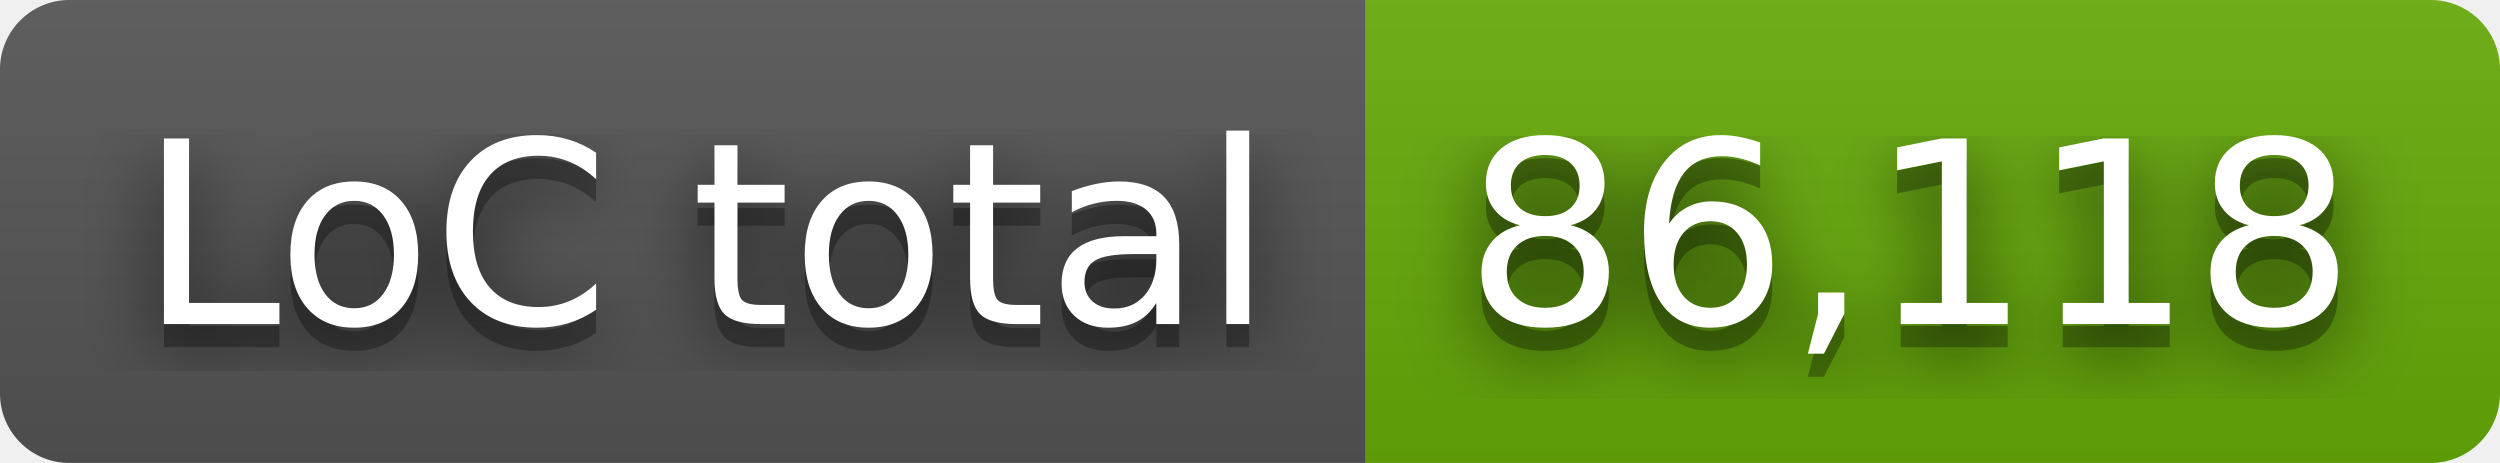
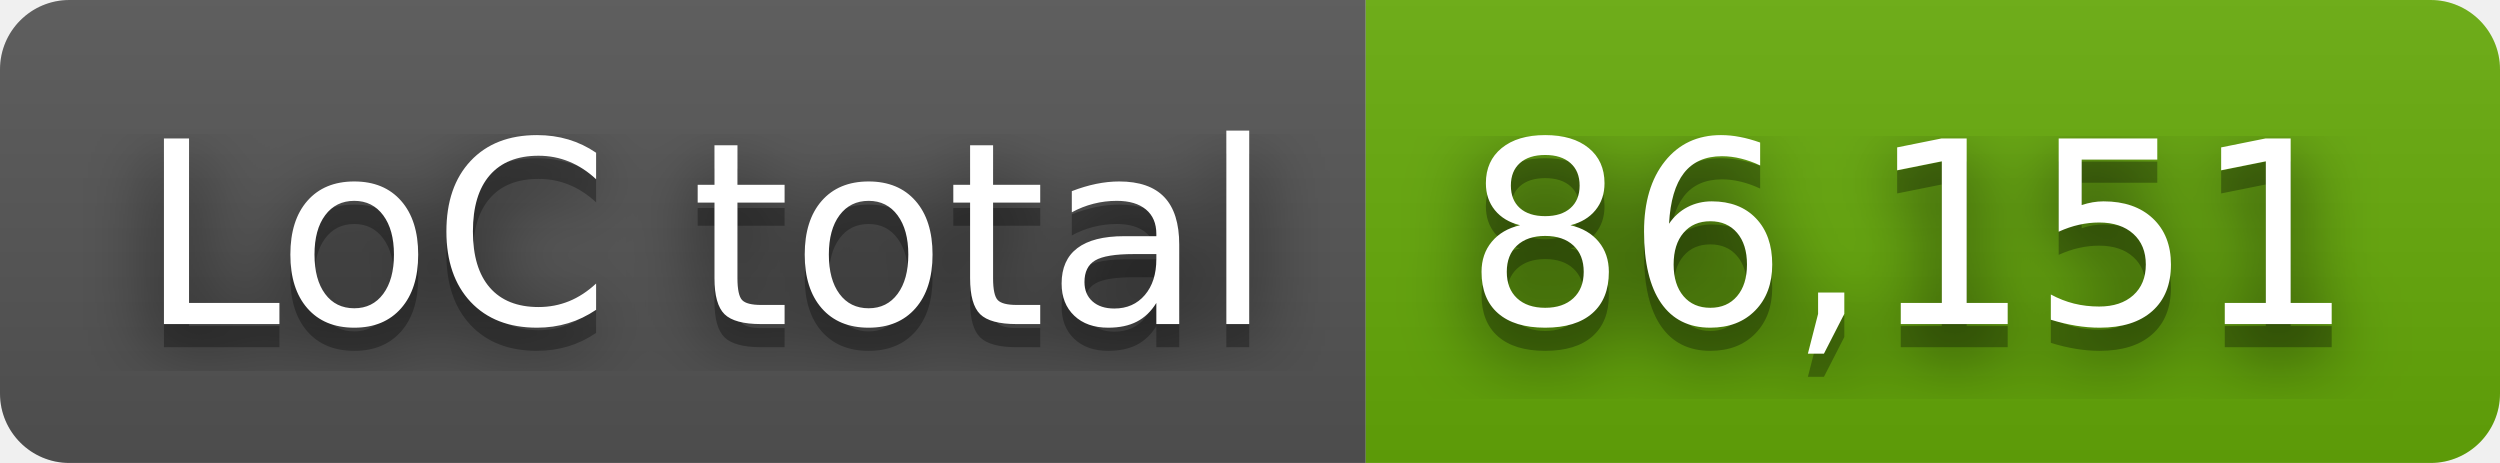
- <svg xmlns="http://www.w3.org/2000/svg" width="108" height="20" role="img" aria-label="LoC total: 86,118">
+ <svg xmlns="http://www.w3.org/2000/svg" width="108" height="20" role="img" aria-label="LoC total: 86,151">
  <filter id="blur">
    <feGaussianBlur stdDeviation="16" />
  </filter>
  <linearGradient id="s" x2="0" y2="100%">
    <stop offset="0" stop-color="#bbb" stop-opacity=".1" />
    <stop offset="1" stop-opacity=".1" />
  </linearGradient>
  <clipPath id="r">
    <rect width="108" height="20" rx="3" />
  </clipPath>
  <g clip-path="url(#r)">
    <rect width="59" height="20" fill="#555" />
    <rect x="59" width="49" height="20" fill="#67ac09" />
    <rect width="108" height="20" fill="url(#s)" />
  </g>
  <g fill="#fff" text-anchor="middle" font-family="Verdana,Geneva,DejaVu Sans,sans-serif" text-rendering="geometricPrecision" font-size="110">
    <g transform="scale(.1)">
      <g aria-hidden="true" fill="#010101">
        <text x="305" y="150" fill-opacity=".8" filter="url(#blur)" textLength="490">LoC total</text>
        <text x="305" y="150" fill-opacity=".3" textLength="490">LoC total</text>
      </g>
      <text x="305" y="140" textLength="490">LoC total</text>
    </g>
    <g transform="scale(.1)">
      <g aria-hidden="true" fill="#010101">
-         <text x="825" y="150" fill-opacity=".8" filter="url(#blur)" textLength="390">86,118</text>
-         <text x="825" y="150" fill-opacity=".3" textLength="390">86,118</text>
+         <text x="825" y="150" fill-opacity=".8" filter="url(#blur)" textLength="390">86,151</text>
+         <text x="825" y="150" fill-opacity=".3" textLength="390">86,151</text>
      </g>
-       <text x="825" y="140" textLength="390">86,118</text>
+       <text x="825" y="140" textLength="390">86,151</text>
    </g>
  </g>
</svg>
